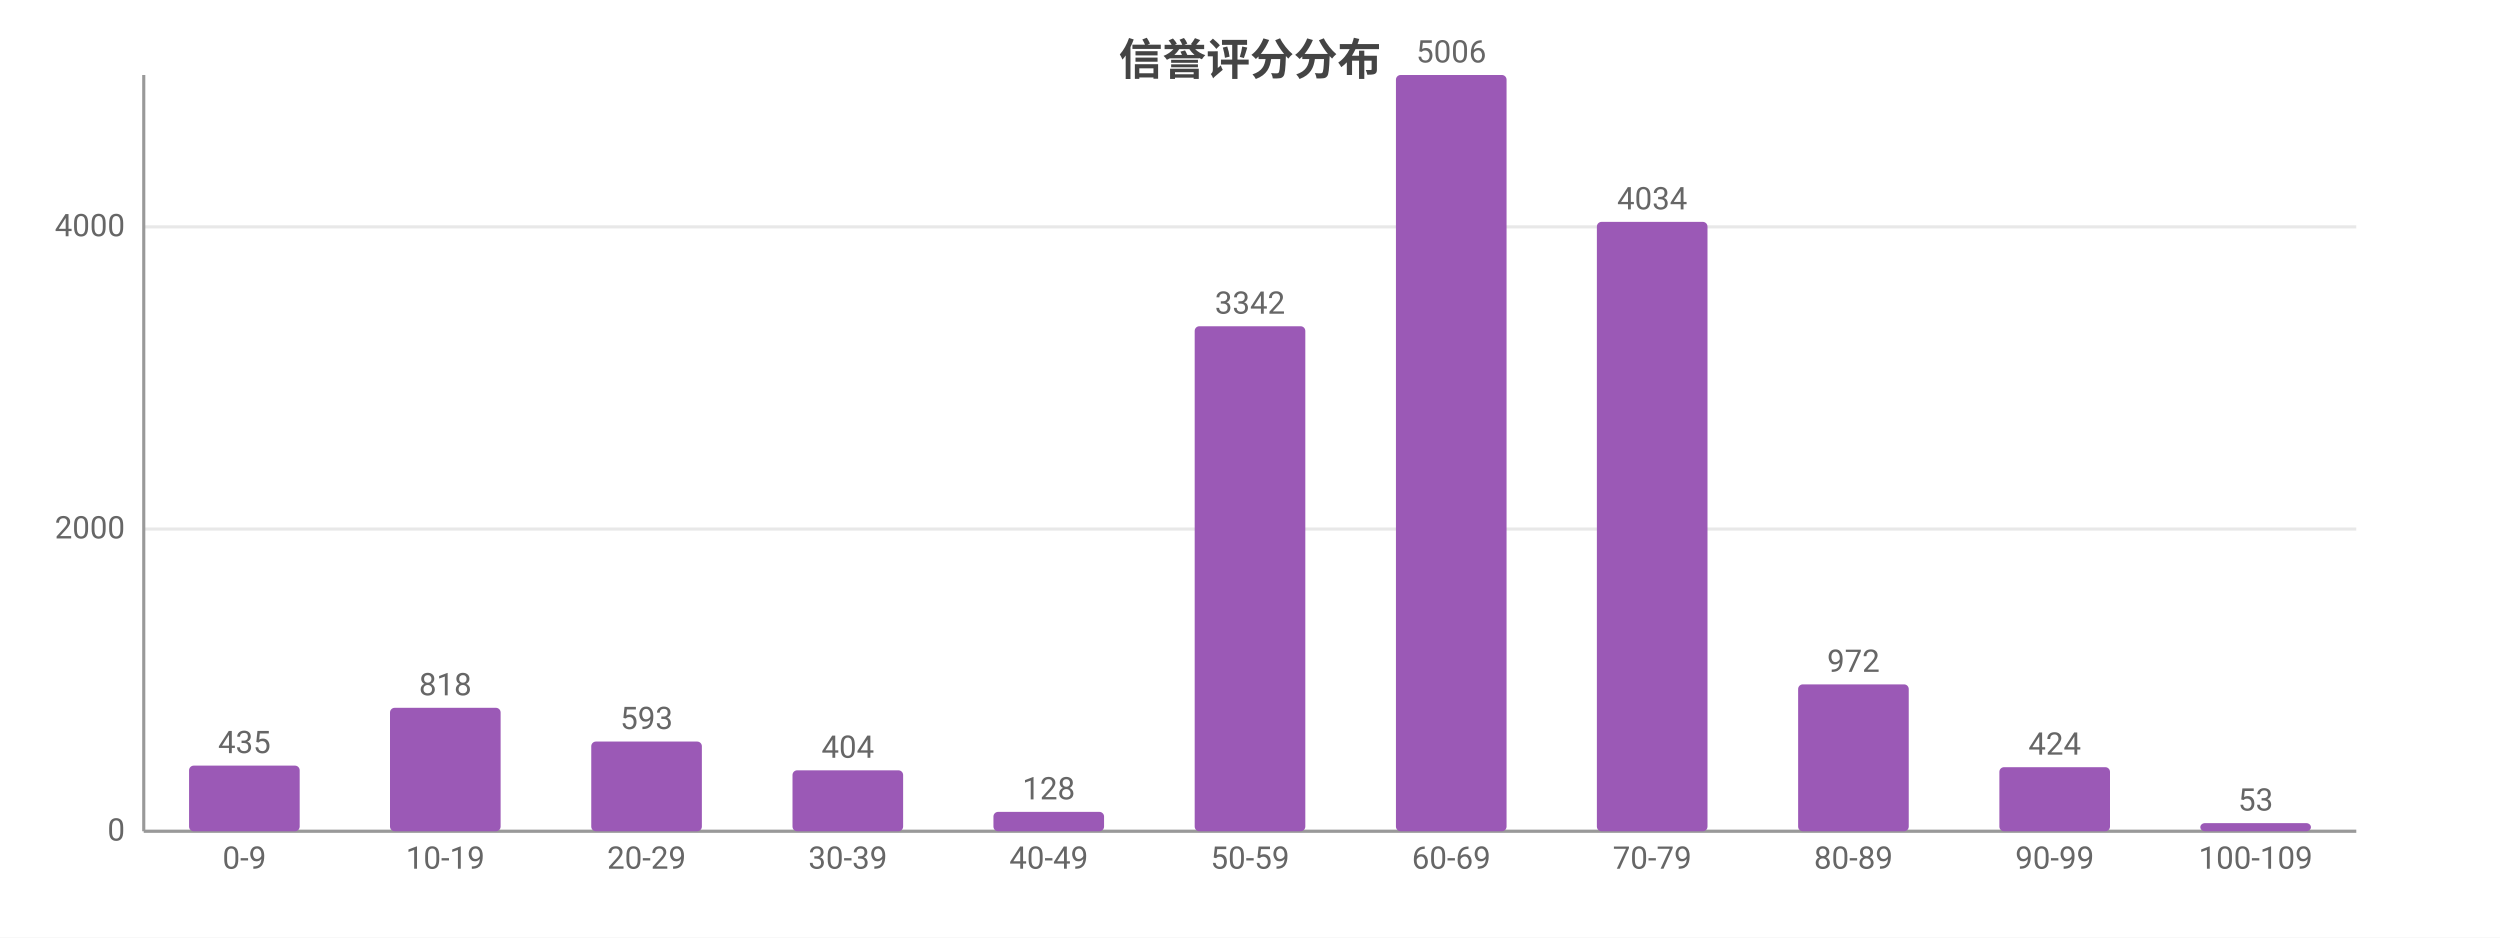
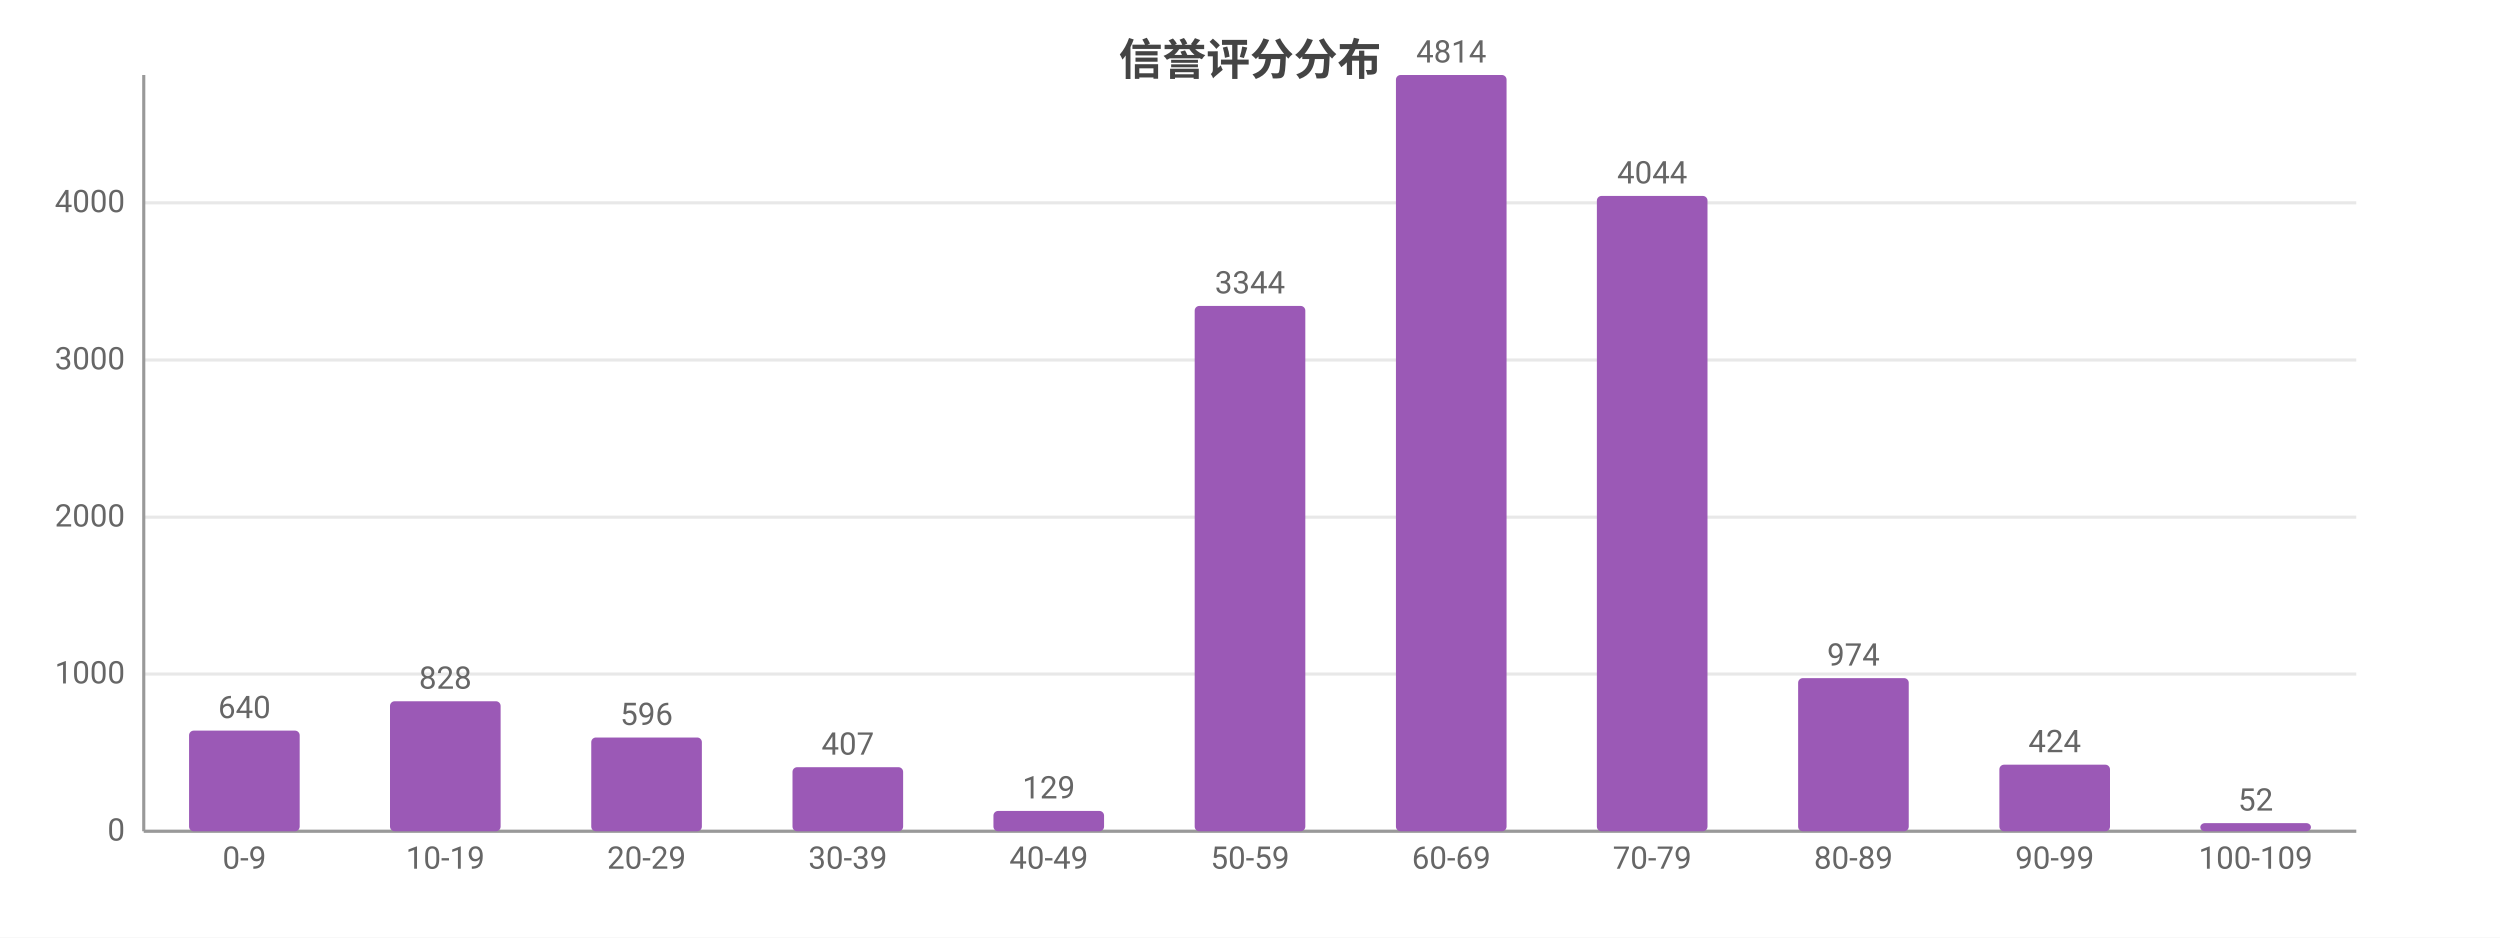
<svg xmlns="http://www.w3.org/2000/svg" width="800" height="300" viewBox="0 0 800 300">
  <rect width="800" height="300" fill="#ffffff" />
  <style>text{font-family:system-ui,-apple-system,'Segoe UI',Roboto,'PingFang SC','Microsoft YaHei','Noto Sans CJK SC',sans-serif}.g{stroke:#e8e8e8;stroke-width:1}.a{stroke:#999;stroke-width:1}.t{font-size:10px;fill:#666}.m{font-size:10px;text-anchor:middle;fill:#666}.e{font-size:10px;text-anchor:end;fill:#666}.l{font-size:11px;fill:#333}.tt{font-size:14px;font-weight:600;text-anchor:middle;fill:#444}.em{font-size:13px;text-anchor:middle;fill:#999}</style>
  <text class="tt" x="400.0" y="24">信誉评分分布</text>
  <line class="g" x1="46" y1="266" x2="754" y2="266" />
  <text class="e" x="40" y="269">0</text>
-   <line class="g" x1="46" y1="169.3" x2="754" y2="169.3" />
-   <text class="e" x="40" y="172.3">2000</text>
-   <line class="g" x1="46" y1="72.6" x2="754" y2="72.6" />
-   <text class="e" x="40" y="75.6">4000</text>
+   <line class="g" x1="46" y1="215.7" x2="754" y2="215.7" />
+   <text class="e" x="40" y="218.7">1000</text>
+   <line class="g" x1="46" y1="165.5" x2="754" y2="165.5" />
+   <text class="e" x="40" y="168.5">2000</text>
+   <line class="g" x1="46" y1="115.2" x2="754" y2="115.2" />
+   <text class="e" x="40" y="118.2">3000</text>
+   <line class="g" x1="46" y1="64.9" x2="754" y2="64.9" />
+   <text class="e" x="40" y="67.9">4000</text>
  <line class="a" x1="46" y1="24" x2="46" y2="266" />
  <line class="a" x1="46" y1="266" x2="754" y2="266" />
-   <rect x="60.5" y="245.0" width="35.4" height="21.0" fill="#9b59b6" rx="1.5" />
-   <text class="m" x="78.2" y="241.0">435</text>
+   <rect x="60.5" y="233.8" width="35.4" height="32.2" fill="#9b59b6" rx="1.5" />
+   <text class="m" x="78.2" y="229.8">640</text>
  <text class="m" x="78.2" y="278">0-9</text>
-   <rect x="124.8" y="226.5" width="35.4" height="39.5" fill="#9b59b6" rx="1.5" />
-   <text class="m" x="142.5" y="222.5">818</text>
+   <rect x="124.8" y="224.4" width="35.4" height="41.6" fill="#9b59b6" rx="1.5" />
+   <text class="m" x="142.5" y="220.4">828</text>
  <text class="m" x="142.5" y="278">10-19</text>
-   <rect x="189.2" y="237.3" width="35.4" height="28.7" fill="#9b59b6" rx="1.5" />
-   <text class="m" x="206.9" y="233.3">593</text>
+   <rect x="189.2" y="236.0" width="35.4" height="30.0" fill="#9b59b6" rx="1.5" />
+   <text class="m" x="206.9" y="232.0">596</text>
  <text class="m" x="206.9" y="278">20-29</text>
-   <rect x="253.6" y="246.5" width="35.4" height="19.5" fill="#9b59b6" rx="1.5" />
-   <text class="m" x="271.3" y="242.5">404</text>
+   <rect x="253.6" y="245.5" width="35.4" height="20.5" fill="#9b59b6" rx="1.5" />
+   <text class="m" x="271.3" y="241.5">407</text>
  <text class="m" x="271.3" y="278">30-39</text>
-   <rect x="317.9" y="259.8" width="35.4" height="6.2" fill="#9b59b6" rx="1.5" />
-   <text class="m" x="335.6" y="255.8">128</text>
+   <rect x="317.9" y="259.5" width="35.4" height="6.5" fill="#9b59b6" rx="1.5" />
+   <text class="m" x="335.6" y="255.5">129</text>
  <text class="m" x="335.6" y="278">40-49</text>
-   <rect x="382.3" y="104.4" width="35.4" height="161.6" fill="#9b59b6" rx="1.5" />
-   <text class="m" x="400" y="100.4">3342</text>
+   <rect x="382.3" y="97.9" width="35.4" height="168.1" fill="#9b59b6" rx="1.5" />
+   <text class="m" x="400" y="93.9">3344</text>
  <text class="m" x="400" y="278">50-59</text>
  <rect x="446.7" y="24" width="35.4" height="242" fill="#9b59b6" rx="1.5" />
-   <text class="m" x="464.4" y="20">5006</text>
+   <text class="m" x="464.4" y="20">4814</text>
  <text class="m" x="464.4" y="278">60-69</text>
-   <rect x="511.0" y="71.0" width="35.4" height="195.0" fill="#9b59b6" rx="1.5" />
-   <text class="m" x="528.7" y="67.0">4034</text>
+   <rect x="511.0" y="62.7" width="35.4" height="203.3" fill="#9b59b6" rx="1.5" />
+   <text class="m" x="528.7" y="58.7">4044</text>
  <text class="m" x="528.7" y="278">70-79</text>
-   <rect x="575.4" y="219.0" width="35.4" height="47.0" fill="#9b59b6" rx="1.5" />
-   <text class="m" x="593.1" y="215.0">972</text>
+   <rect x="575.4" y="217.0" width="35.4" height="49.0" fill="#9b59b6" rx="1.5" />
+   <text class="m" x="593.1" y="213.0">974</text>
  <text class="m" x="593.1" y="278">80-89</text>
-   <rect x="639.8" y="245.5" width="35.4" height="20.5" fill="#9b59b6" rx="1.5" />
-   <text class="m" x="657.5" y="241.5">424</text>
+   <rect x="639.8" y="244.7" width="35.4" height="21.3" fill="#9b59b6" rx="1.5" />
+   <text class="m" x="657.5" y="240.7">424</text>
  <text class="m" x="657.5" y="278">90-99</text>
  <rect x="704.1" y="263.4" width="35.4" height="2.6" fill="#9b59b6" rx="1.5" />
-   <text class="m" x="721.8" y="259.4">53</text>
+   <text class="m" x="721.8" y="259.4">52</text>
  <text class="m" x="721.8" y="278">100-109</text>
</svg>
